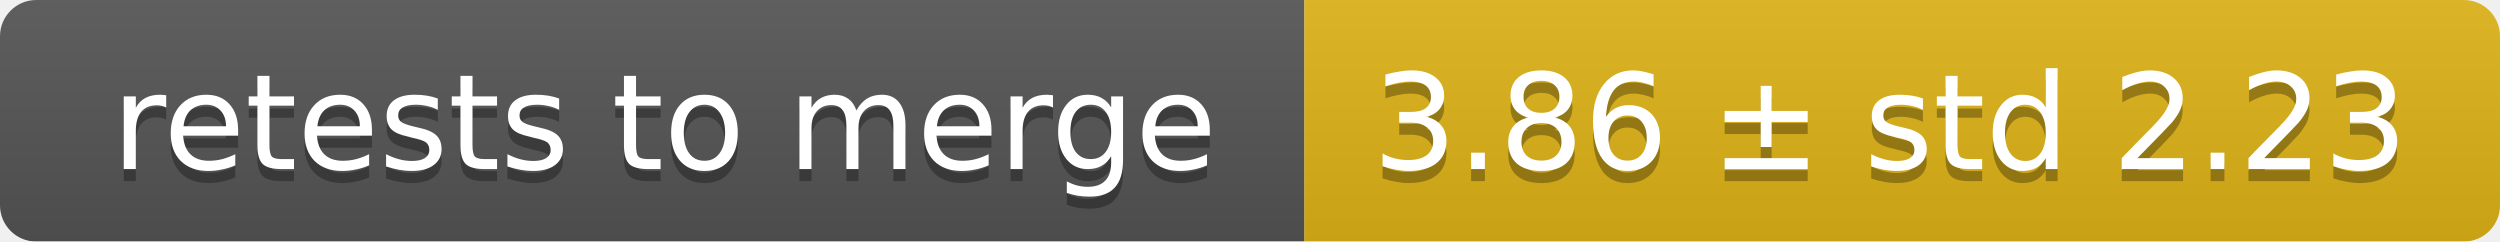
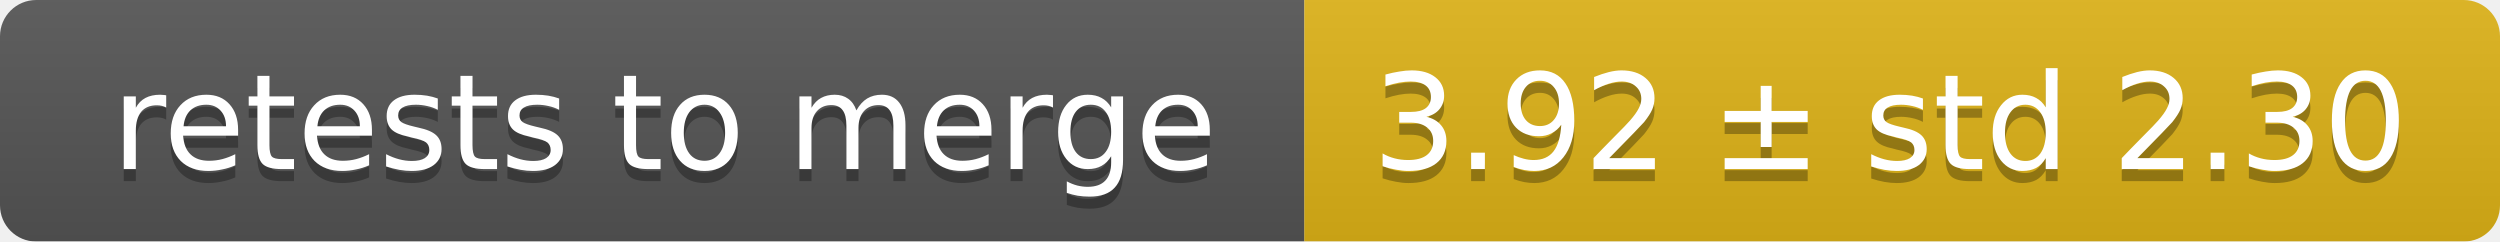
<svg xmlns="http://www.w3.org/2000/svg" width="207" height="20">
  <linearGradient id="smooth" x2="0" y2="100%">
    <stop offset="0" stop-color="#bbb" stop-opacity=".1" />
    <stop offset="1" stop-opacity=".1" />
  </linearGradient>
  <mask id="round">
    <rect width="207" height="20" rx="3" fill="#fff" />
  </mask>
  <g mask="url(#round)">
    <rect width="108" height="20" fill="#555" />
    <rect x="108" width="99" height="20" fill="#dfb317" />
    <rect width="207" height="20" fill="url(#smooth)" />
  </g>
  <g fill="#fff" text-anchor="middle" font-family="DejaVu Sans,Verdana,Geneva,sans-serif" font-size="11">
    <text x="55" y="15" fill="#010101" fill-opacity=".3">retests to merge</text>
    <text x="55" y="14">retests to merge</text>
-     <text x="156.5" y="15" fill="#010101" fill-opacity=".3">3.86 ± std 2.23</text>
-     <text x="156.5" y="14">3.86 ± std 2.23</text>
+     <text x="156.5" y="15" fill="#010101" fill-opacity=".3">3.92 ± std 2.30</text>
+     <text x="156.5" y="14">3.92 ± std 2.30</text>
  </g>
</svg>
